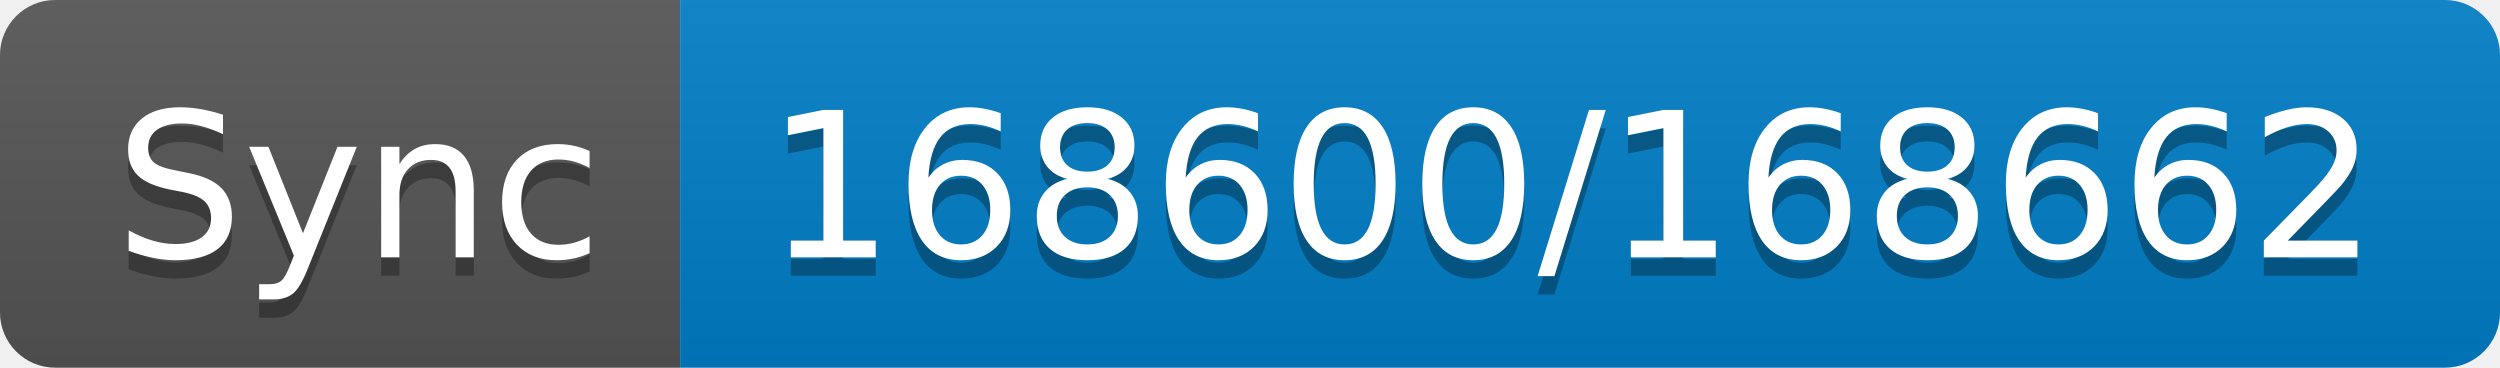
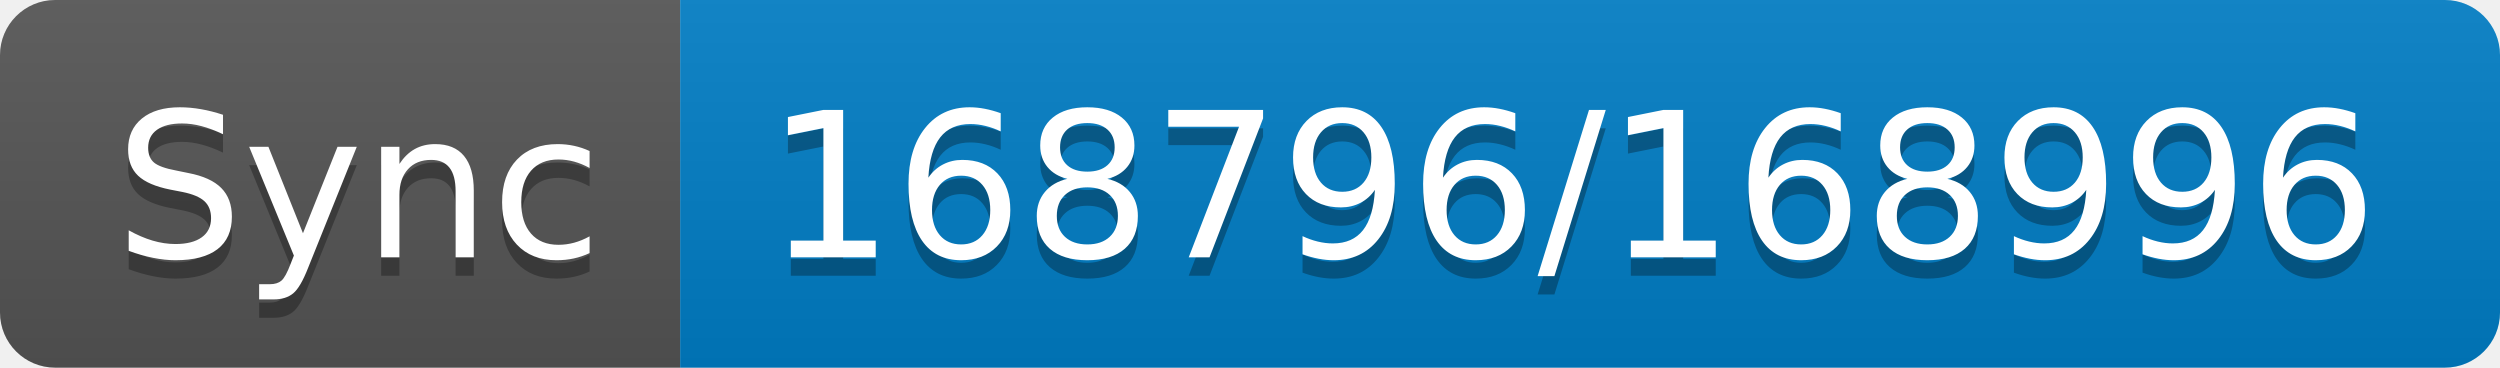
- <svg xmlns="http://www.w3.org/2000/svg" width="136" height="20" role="img" aria-label="Sync: 168600/168662">
+ <svg xmlns="http://www.w3.org/2000/svg" width="136" height="20" role="img" aria-label="Sync: 168796/168996">
  <linearGradient id="s" x2="0" y2="100%">
    <stop offset="0" stop-color="#bbb" stop-opacity=".1" />
    <stop offset="1" stop-opacity=".1" />
  </linearGradient>
  <clipPath id="r">
    <rect width="136" height="20" rx="3" fill="#fff" />
  </clipPath>
  <g clip-path="url(#r)">
    <rect width="37" height="20" fill="#555" />
    <rect x="37" width="99" height="20" fill="#007ec6" />
    <rect width="136" height="20" fill="url(#s)" />
  </g>
  <g fill="#fff" text-anchor="middle" font-family="Verdana,Geneva,DejaVu Sans,sans-serif" text-rendering="geometricPrecision" font-size="110">
    <text aria-hidden="true" x="195" y="150" fill="#010101" fill-opacity=".3" transform="scale(.1)" textLength="270">Sync</text>
    <text x="195" y="140" transform="scale(.1)" fill="#fff" textLength="270">Sync</text>
-     <text aria-hidden="true" x="855" y="150" fill="#010101" fill-opacity=".3" transform="scale(.1)" textLength="890">168600/168662</text>
-     <text x="855" y="140" transform="scale(.1)" fill="#fff" textLength="890">168600/168662</text>
+     <text aria-hidden="true" x="855" y="150" fill="#010101" fill-opacity=".3" transform="scale(.1)" textLength="890">168796/168996</text>
+     <text x="855" y="140" transform="scale(.1)" fill="#fff" textLength="890">168796/168996</text>
  </g>
</svg>
